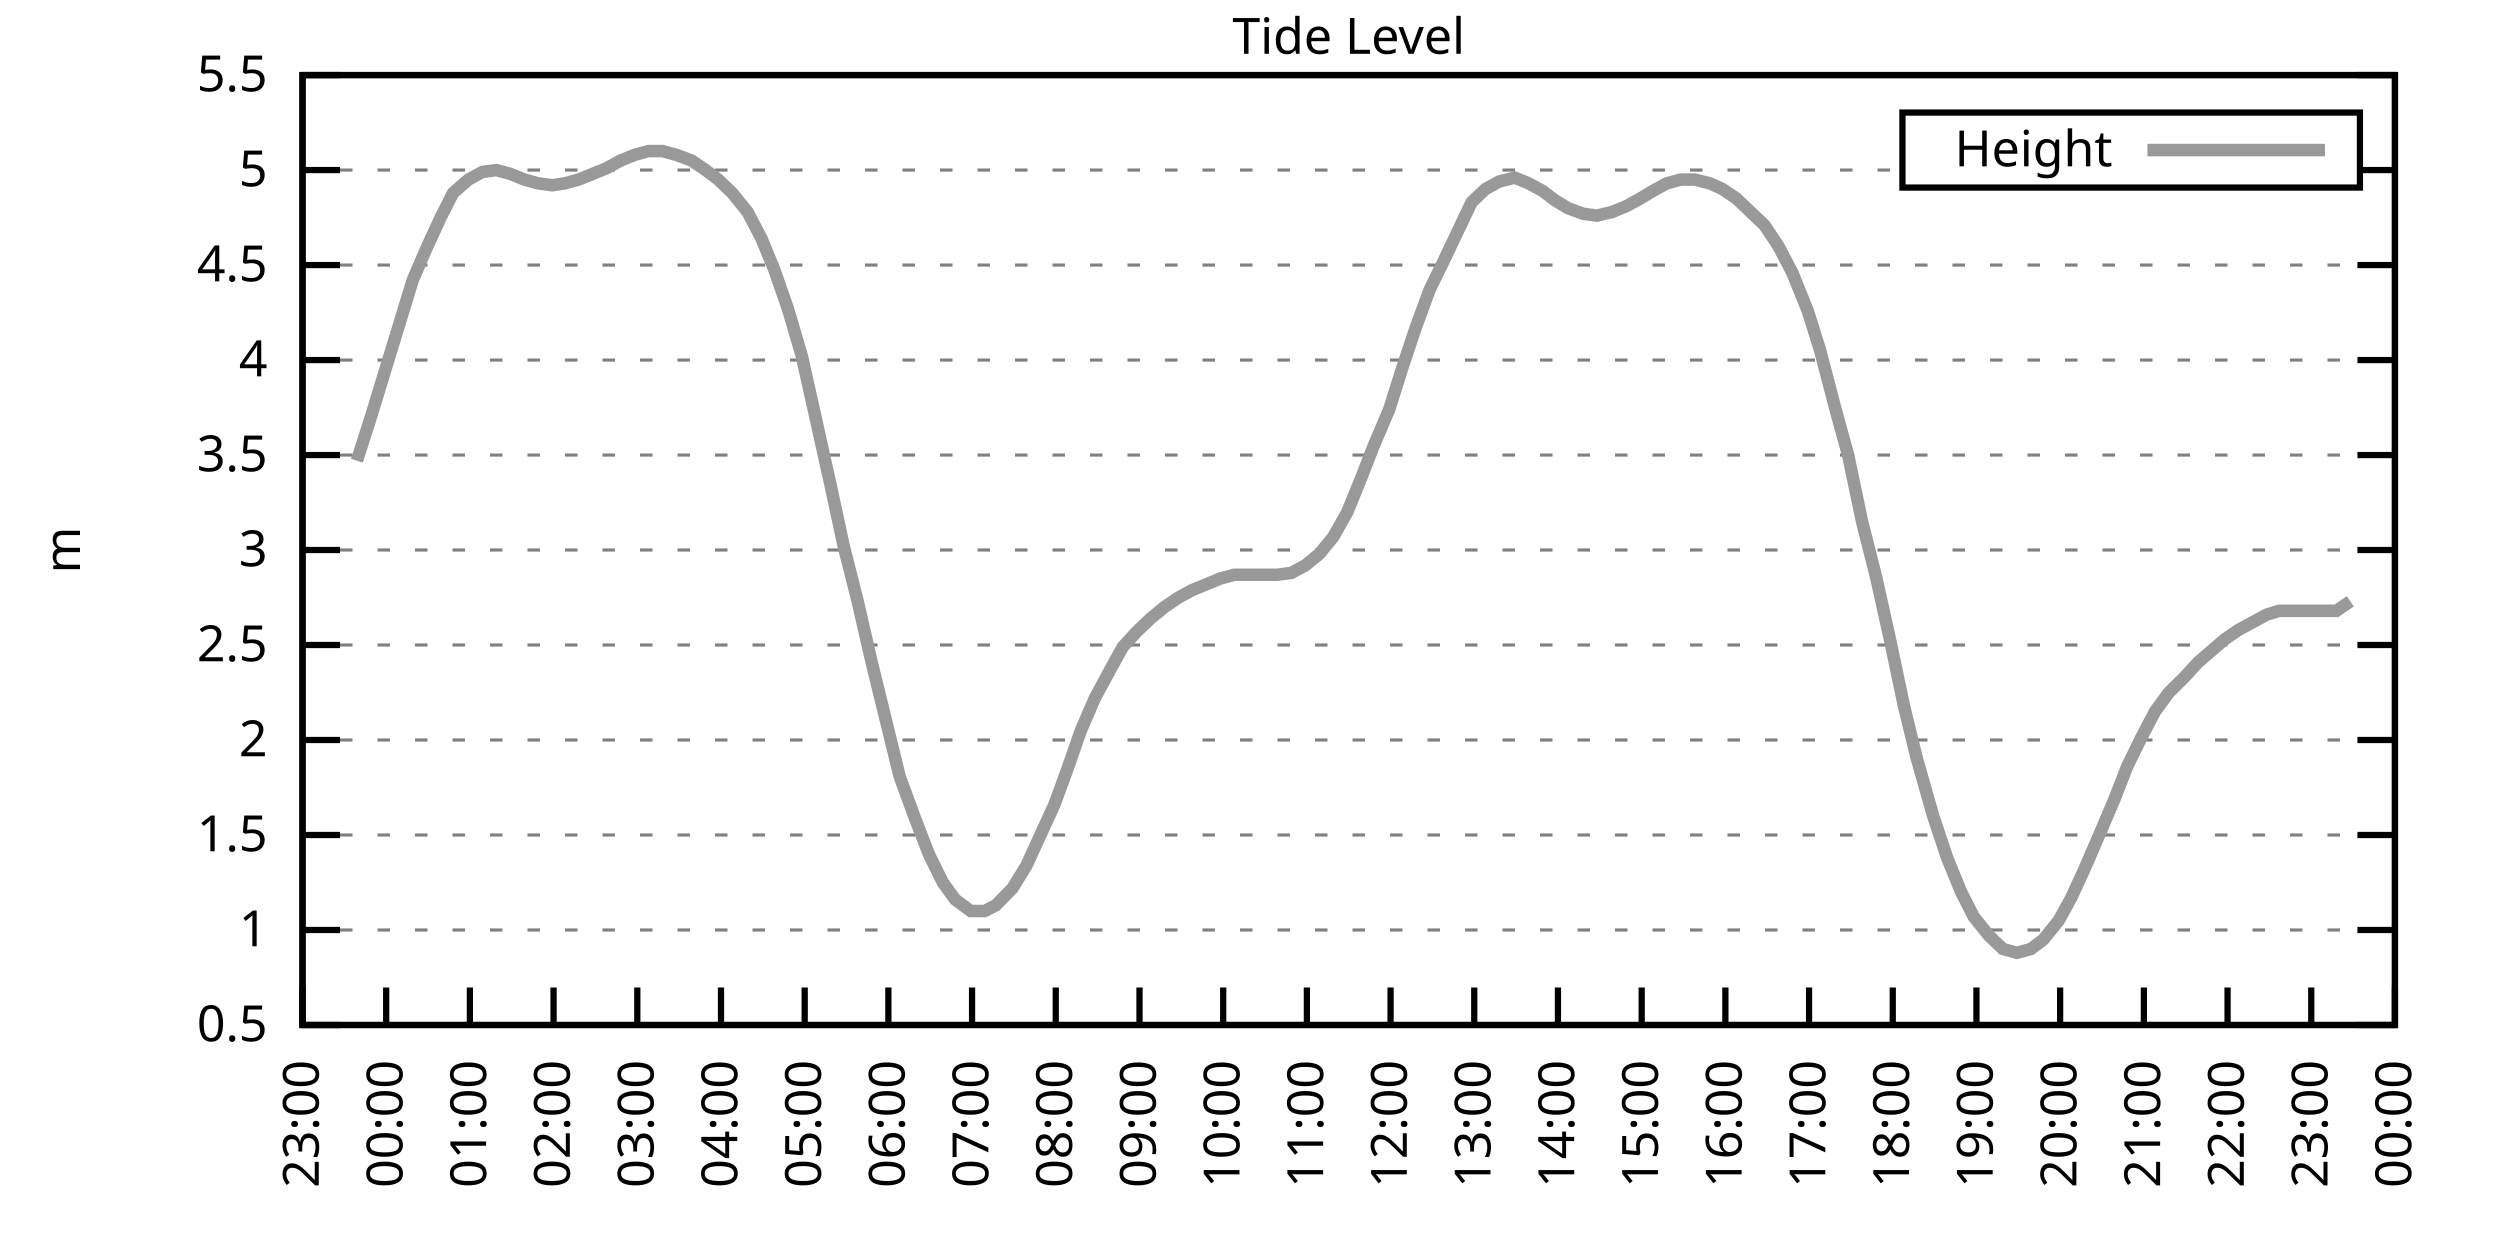
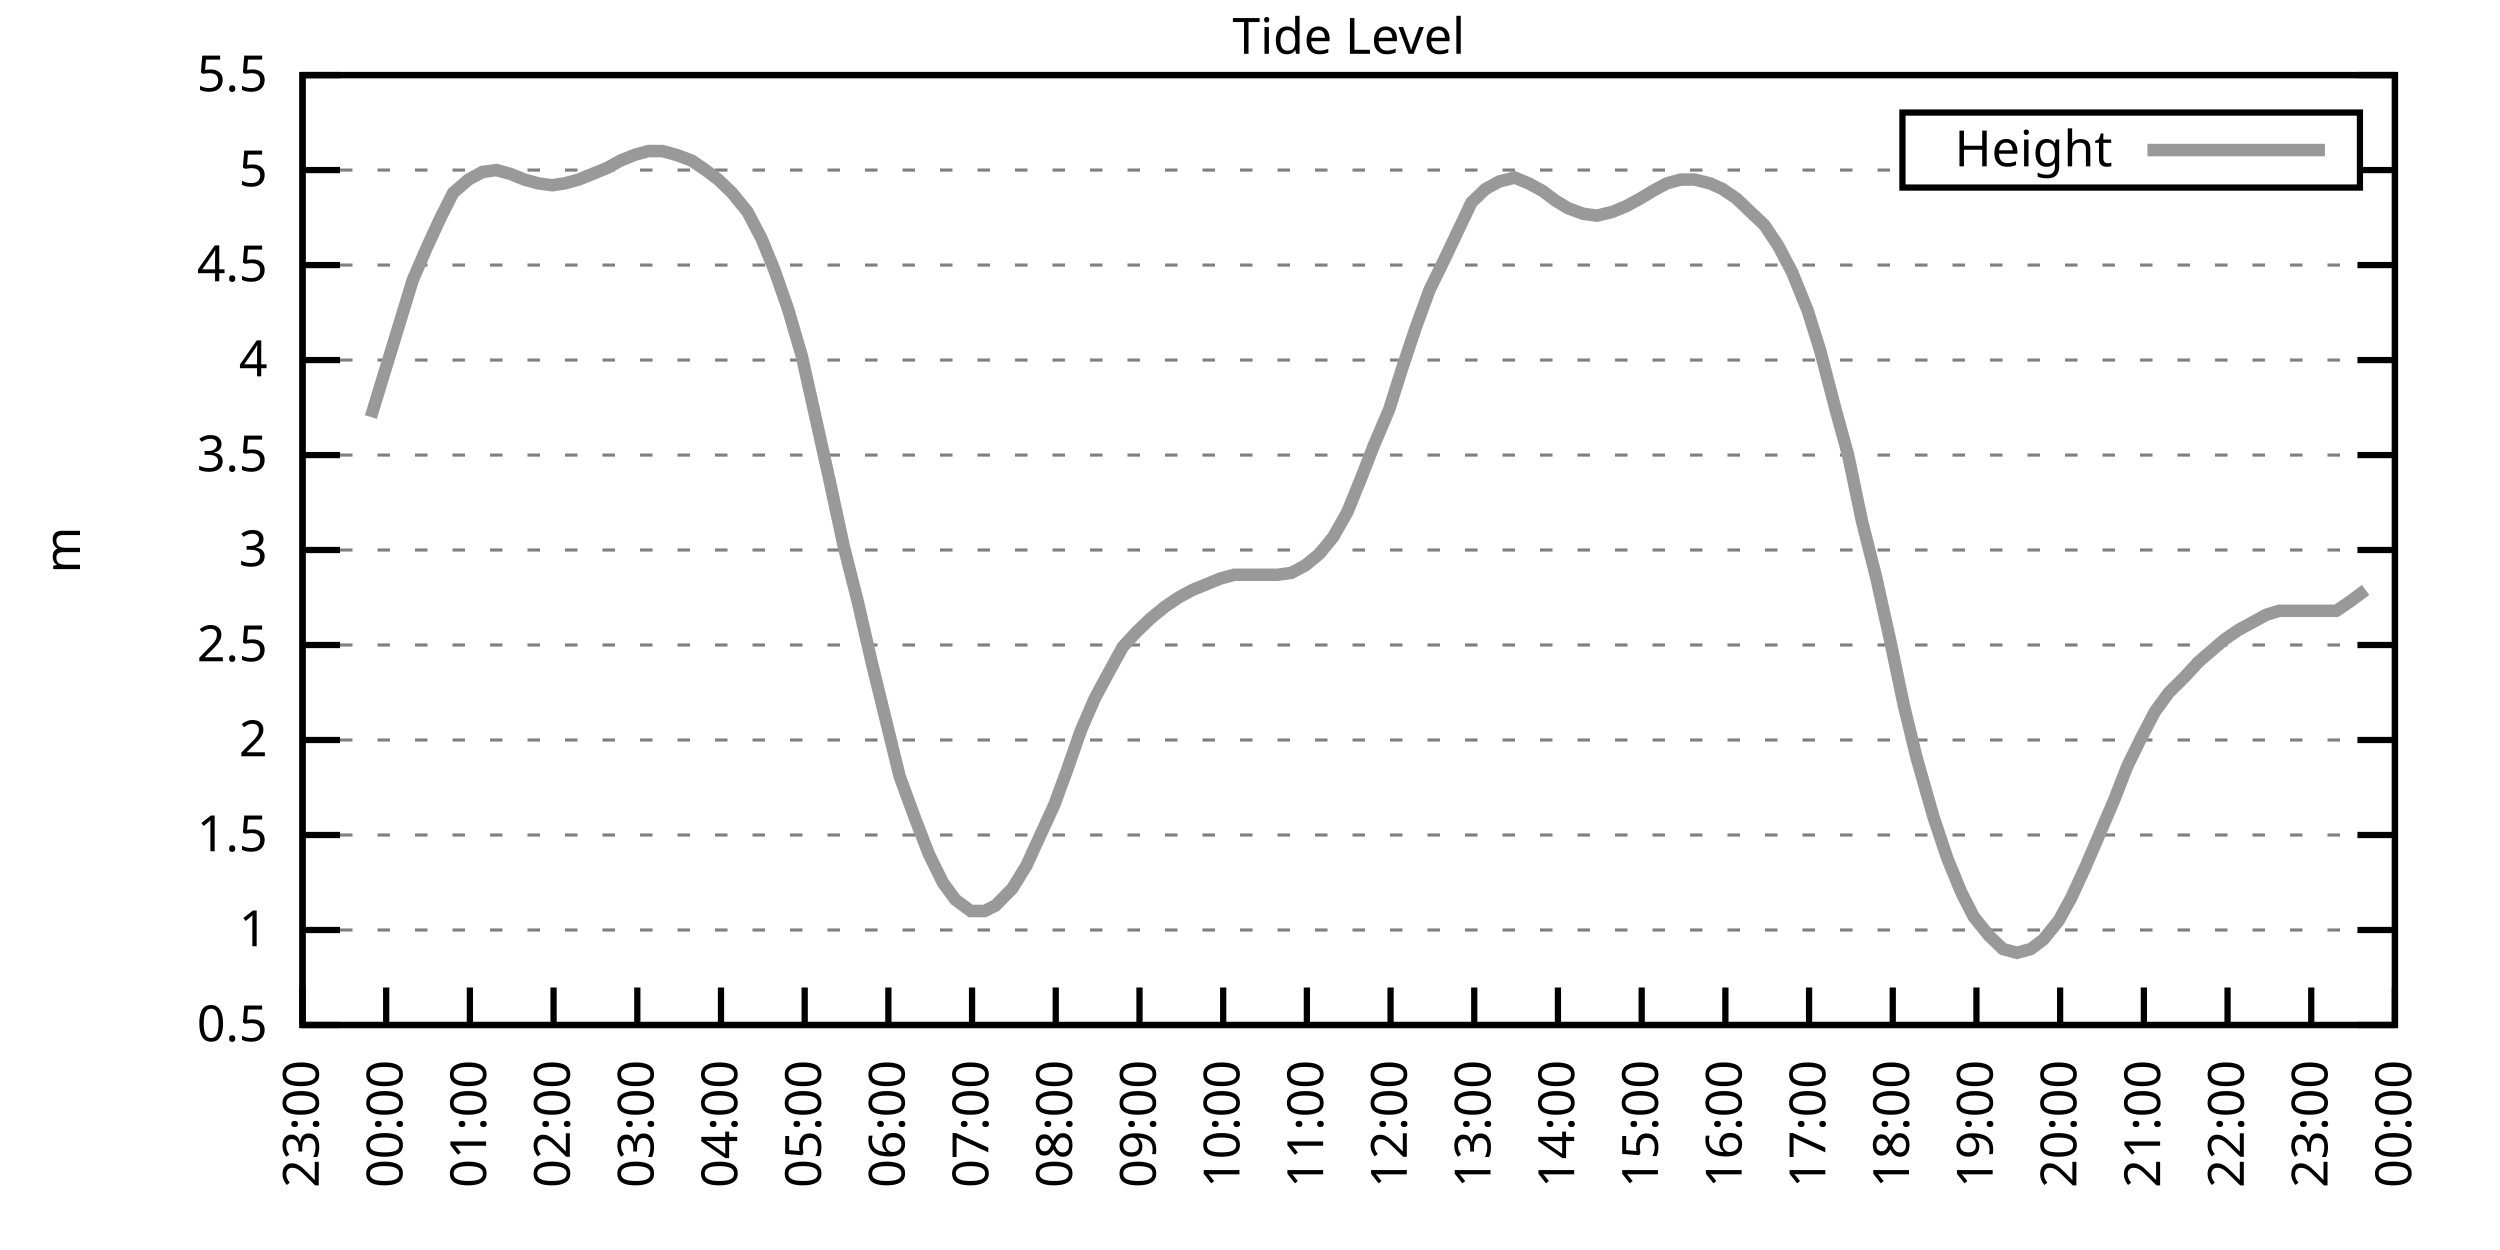
<svg xmlns="http://www.w3.org/2000/svg" xmlns:xlink="http://www.w3.org/1999/xlink" width="400" height="200" viewBox="0 0 400 200">
  <g id="gnuplot_canvas">
    <rect x="0" y="0" width="400" height="200" fill="none" />
    <defs>
      <circle id="gpDot" r="0.5" stroke-width="0.5" stroke="currentColor" />
      <path id="gpPt0" stroke-width="0.333" stroke="currentColor" d="M-1,0 h2 M0,-1 v2" />
      <path id="gpPt1" stroke-width="0.333" stroke="currentColor" d="M-1,-1 L1,1 M1,-1 L-1,1" />
      <path id="gpPt2" stroke-width="0.333" stroke="currentColor" d="M-1,0 L1,0 M0,-1 L0,1 M-1,-1 L1,1 M-1,1 L1,-1" />
      <rect id="gpPt3" stroke-width="0.333" stroke="currentColor" x="-1" y="-1" width="2" height="2" />
      <rect id="gpPt4" stroke-width="0.333" stroke="currentColor" fill="currentColor" x="-1" y="-1" width="2" height="2" />
      <circle id="gpPt5" stroke-width="0.333" stroke="currentColor" cx="0" cy="0" r="1" />
      <use xlink:href="#gpPt5" id="gpPt6" fill="currentColor" stroke="none" />
      <path id="gpPt7" stroke-width="0.333" stroke="currentColor" d="M0,-1.33 L-1.33,0.67 L1.33,0.67 z" />
      <use xlink:href="#gpPt7" id="gpPt8" fill="currentColor" stroke="none" />
      <use xlink:href="#gpPt7" id="gpPt9" stroke="currentColor" transform="rotate(180)" />
      <use xlink:href="#gpPt9" id="gpPt10" fill="currentColor" stroke="none" />
      <use xlink:href="#gpPt3" id="gpPt11" stroke="currentColor" transform="rotate(45)" />
      <use xlink:href="#gpPt11" id="gpPt12" fill="currentColor" stroke="none" />
      <path id="gpPt13" stroke-width="0.333" stroke="currentColor" d="M0,1.330 L1.265,0.411 L0.782,-1.067 L-0.782,-1.076 L-1.265,0.411 z" />
      <use xlink:href="#gpPt13" id="gpPt14" fill="currentColor" stroke="none" />
      <filter id="textbox" filterUnits="objectBoundingBox" x="0" y="0" height="1" width="1">
        <feFlood flood-color="white" flood-opacity="1" result="bgnd" />
        <feComposite in="SourceGraphic" in2="bgnd" operator="atop" />
      </filter>
      <filter id="greybox" filterUnits="objectBoundingBox" x="0" y="0" height="1" width="1">
        <feFlood flood-color="lightgrey" flood-opacity="1" result="grey" />
        <feComposite in="SourceGraphic" in2="grey" operator="atop" />
      </filter>
    </defs>
    <g fill="none" color="white" stroke="currentColor" stroke-width="1.00" stroke-linecap="butt" stroke-linejoin="miter">
</g>
    <g fill="none" color="black" stroke="currentColor" stroke-width="1.00" stroke-linecap="butt" stroke-linejoin="miter">
      <g stroke="none" shape-rendering="crispEdges">
        <polygon fill="rgb(255, 255, 255)" points="48.40,164.00 383.18,164.00 383.18,12.02 48.40,12.02 " />
      </g>
    </g>
    <g fill="none" color="black" stroke="currentColor" stroke-width="1.00" stroke-linecap="butt" stroke-linejoin="miter">
</g>
    <g fill="none" color="black" stroke="black" stroke-width="0.50" stroke-linecap="butt" stroke-linejoin="miter">
</g>
    <g fill="none" color="gray" stroke="currentColor" stroke-width="0.50" stroke-linecap="butt" stroke-linejoin="miter">
      <path stroke="gray" stroke-dasharray="2,4" class="gridline" d="M48.40,164.00 L383.19,164.00  " />
    </g>
    <g fill="none" color="gray" stroke="gray" stroke-width="1.00" stroke-linecap="butt" stroke-linejoin="miter">
</g>
    <g fill="none" color="black" stroke="currentColor" stroke-width="1.00" stroke-linecap="butt" stroke-linejoin="miter">
      <path stroke="black" d="M48.40,164.00 L54.40,164.00 M383.19,164.00 L377.19,164.00  " />
      <g transform="translate(42.80,166.60)" stroke="none" fill="black" font-family="Sans" font-size="8.00" text-anchor="end">
        <text>
          <tspan font-family="Sans"> 0.5</tspan>
        </text>
      </g>
    </g>
    <g fill="none" color="black" stroke="currentColor" stroke-width="1.00" stroke-linecap="butt" stroke-linejoin="miter">
</g>
    <g fill="none" color="black" stroke="black" stroke-width="0.50" stroke-linecap="butt" stroke-linejoin="miter">
</g>
    <g fill="none" color="gray" stroke="currentColor" stroke-width="0.50" stroke-linecap="butt" stroke-linejoin="miter">
      <path stroke="gray" stroke-dasharray="2,4" class="gridline" d="M48.40,148.80 L383.19,148.80  " />
    </g>
    <g fill="none" color="gray" stroke="gray" stroke-width="1.00" stroke-linecap="butt" stroke-linejoin="miter">
</g>
    <g fill="none" color="black" stroke="currentColor" stroke-width="1.00" stroke-linecap="butt" stroke-linejoin="miter">
      <path stroke="black" d="M48.40,148.80 L54.40,148.80 M383.19,148.80 L377.19,148.80  " />
      <g transform="translate(42.80,151.40)" stroke="none" fill="black" font-family="Sans" font-size="8.00" text-anchor="end">
        <text>
          <tspan font-family="Sans"> 1</tspan>
        </text>
      </g>
    </g>
    <g fill="none" color="black" stroke="currentColor" stroke-width="1.00" stroke-linecap="butt" stroke-linejoin="miter">
</g>
    <g fill="none" color="black" stroke="black" stroke-width="0.50" stroke-linecap="butt" stroke-linejoin="miter">
</g>
    <g fill="none" color="gray" stroke="currentColor" stroke-width="0.50" stroke-linecap="butt" stroke-linejoin="miter">
      <path stroke="gray" stroke-dasharray="2,4" class="gridline" d="M48.40,133.60 L383.19,133.60  " />
    </g>
    <g fill="none" color="gray" stroke="gray" stroke-width="1.00" stroke-linecap="butt" stroke-linejoin="miter">
</g>
    <g fill="none" color="black" stroke="currentColor" stroke-width="1.00" stroke-linecap="butt" stroke-linejoin="miter">
      <path stroke="black" d="M48.40,133.60 L54.40,133.60 M383.19,133.60 L377.19,133.60  " />
      <g transform="translate(42.80,136.20)" stroke="none" fill="black" font-family="Sans" font-size="8.00" text-anchor="end">
        <text>
          <tspan font-family="Sans"> 1.5</tspan>
        </text>
      </g>
    </g>
    <g fill="none" color="black" stroke="currentColor" stroke-width="1.00" stroke-linecap="butt" stroke-linejoin="miter">
</g>
    <g fill="none" color="black" stroke="black" stroke-width="0.50" stroke-linecap="butt" stroke-linejoin="miter">
</g>
    <g fill="none" color="gray" stroke="currentColor" stroke-width="0.50" stroke-linecap="butt" stroke-linejoin="miter">
      <path stroke="gray" stroke-dasharray="2,4" class="gridline" d="M48.40,118.40 L383.19,118.40  " />
    </g>
    <g fill="none" color="gray" stroke="gray" stroke-width="1.00" stroke-linecap="butt" stroke-linejoin="miter">
</g>
    <g fill="none" color="black" stroke="currentColor" stroke-width="1.00" stroke-linecap="butt" stroke-linejoin="miter">
      <path stroke="black" d="M48.40,118.40 L54.40,118.40 M383.19,118.40 L377.19,118.40  " />
      <g transform="translate(42.80,121.00)" stroke="none" fill="black" font-family="Sans" font-size="8.00" text-anchor="end">
        <text>
          <tspan font-family="Sans"> 2</tspan>
        </text>
      </g>
    </g>
    <g fill="none" color="black" stroke="currentColor" stroke-width="1.00" stroke-linecap="butt" stroke-linejoin="miter">
</g>
    <g fill="none" color="black" stroke="black" stroke-width="0.50" stroke-linecap="butt" stroke-linejoin="miter">
</g>
    <g fill="none" color="gray" stroke="currentColor" stroke-width="0.50" stroke-linecap="butt" stroke-linejoin="miter">
      <path stroke="gray" stroke-dasharray="2,4" class="gridline" d="M48.40,103.20 L383.19,103.20  " />
    </g>
    <g fill="none" color="gray" stroke="gray" stroke-width="1.00" stroke-linecap="butt" stroke-linejoin="miter">
</g>
    <g fill="none" color="black" stroke="currentColor" stroke-width="1.00" stroke-linecap="butt" stroke-linejoin="miter">
      <path stroke="black" d="M48.40,103.20 L54.40,103.20 M383.19,103.20 L377.19,103.20  " />
      <g transform="translate(42.80,105.80)" stroke="none" fill="black" font-family="Sans" font-size="8.00" text-anchor="end">
        <text>
          <tspan font-family="Sans"> 2.5</tspan>
        </text>
      </g>
    </g>
    <g fill="none" color="black" stroke="currentColor" stroke-width="1.00" stroke-linecap="butt" stroke-linejoin="miter">
</g>
    <g fill="none" color="black" stroke="black" stroke-width="0.50" stroke-linecap="butt" stroke-linejoin="miter">
</g>
    <g fill="none" color="gray" stroke="currentColor" stroke-width="0.50" stroke-linecap="butt" stroke-linejoin="miter">
      <path stroke="gray" stroke-dasharray="2,4" class="gridline" d="M48.40,88.00 L383.19,88.00  " />
    </g>
    <g fill="none" color="gray" stroke="gray" stroke-width="1.00" stroke-linecap="butt" stroke-linejoin="miter">
</g>
    <g fill="none" color="black" stroke="currentColor" stroke-width="1.00" stroke-linecap="butt" stroke-linejoin="miter">
      <path stroke="black" d="M48.40,88.00 L54.40,88.00 M383.19,88.00 L377.19,88.00  " />
      <g transform="translate(42.80,90.60)" stroke="none" fill="black" font-family="Sans" font-size="8.00" text-anchor="end">
        <text>
          <tspan font-family="Sans"> 3</tspan>
        </text>
      </g>
    </g>
    <g fill="none" color="black" stroke="currentColor" stroke-width="1.00" stroke-linecap="butt" stroke-linejoin="miter">
</g>
    <g fill="none" color="black" stroke="black" stroke-width="0.50" stroke-linecap="butt" stroke-linejoin="miter">
</g>
    <g fill="none" color="gray" stroke="currentColor" stroke-width="0.50" stroke-linecap="butt" stroke-linejoin="miter">
      <path stroke="gray" stroke-dasharray="2,4" class="gridline" d="M48.40,72.81 L383.19,72.81  " />
    </g>
    <g fill="none" color="gray" stroke="gray" stroke-width="1.00" stroke-linecap="butt" stroke-linejoin="miter">
</g>
    <g fill="none" color="black" stroke="currentColor" stroke-width="1.00" stroke-linecap="butt" stroke-linejoin="miter">
      <path stroke="black" d="M48.40,72.81 L54.40,72.81 M383.19,72.81 L377.19,72.81  " />
      <g transform="translate(42.80,75.41)" stroke="none" fill="black" font-family="Sans" font-size="8.00" text-anchor="end">
        <text>
          <tspan font-family="Sans"> 3.5</tspan>
        </text>
      </g>
    </g>
    <g fill="none" color="black" stroke="currentColor" stroke-width="1.00" stroke-linecap="butt" stroke-linejoin="miter">
</g>
    <g fill="none" color="black" stroke="black" stroke-width="0.50" stroke-linecap="butt" stroke-linejoin="miter">
</g>
    <g fill="none" color="gray" stroke="currentColor" stroke-width="0.50" stroke-linecap="butt" stroke-linejoin="miter">
      <path stroke="gray" stroke-dasharray="2,4" class="gridline" d="M48.40,57.61 L383.19,57.61  " />
    </g>
    <g fill="none" color="gray" stroke="gray" stroke-width="1.00" stroke-linecap="butt" stroke-linejoin="miter">
</g>
    <g fill="none" color="black" stroke="currentColor" stroke-width="1.00" stroke-linecap="butt" stroke-linejoin="miter">
      <path stroke="black" d="M48.40,57.61 L54.40,57.61 M383.19,57.61 L377.19,57.61  " />
      <g transform="translate(42.80,60.21)" stroke="none" fill="black" font-family="Sans" font-size="8.00" text-anchor="end">
        <text>
          <tspan font-family="Sans"> 4</tspan>
        </text>
      </g>
    </g>
    <g fill="none" color="black" stroke="currentColor" stroke-width="1.00" stroke-linecap="butt" stroke-linejoin="miter">
</g>
    <g fill="none" color="black" stroke="black" stroke-width="0.50" stroke-linecap="butt" stroke-linejoin="miter">
</g>
    <g fill="none" color="gray" stroke="currentColor" stroke-width="0.50" stroke-linecap="butt" stroke-linejoin="miter">
      <path stroke="gray" stroke-dasharray="2,4" class="gridline" d="M48.40,42.41 L383.19,42.41  " />
    </g>
    <g fill="none" color="gray" stroke="gray" stroke-width="1.00" stroke-linecap="butt" stroke-linejoin="miter">
</g>
    <g fill="none" color="black" stroke="currentColor" stroke-width="1.00" stroke-linecap="butt" stroke-linejoin="miter">
      <path stroke="black" d="M48.40,42.41 L54.40,42.41 M383.19,42.41 L377.19,42.41  " />
      <g transform="translate(42.80,45.01)" stroke="none" fill="black" font-family="Sans" font-size="8.00" text-anchor="end">
        <text>
          <tspan font-family="Sans"> 4.5</tspan>
        </text>
      </g>
    </g>
    <g fill="none" color="black" stroke="currentColor" stroke-width="1.00" stroke-linecap="butt" stroke-linejoin="miter">
</g>
    <g fill="none" color="black" stroke="black" stroke-width="0.50" stroke-linecap="butt" stroke-linejoin="miter">
</g>
    <g fill="none" color="gray" stroke="currentColor" stroke-width="0.50" stroke-linecap="butt" stroke-linejoin="miter">
      <path stroke="gray" stroke-dasharray="2,4" class="gridline" d="M48.40,27.21 L304.39,27.21 M377.59,27.21 L383.19,27.21  " />
    </g>
    <g fill="none" color="gray" stroke="gray" stroke-width="1.00" stroke-linecap="butt" stroke-linejoin="miter">
</g>
    <g fill="none" color="black" stroke="currentColor" stroke-width="1.00" stroke-linecap="butt" stroke-linejoin="miter">
      <path stroke="black" d="M48.40,27.21 L54.40,27.21 M383.19,27.21 L377.19,27.21  " />
      <g transform="translate(42.80,29.81)" stroke="none" fill="black" font-family="Sans" font-size="8.00" text-anchor="end">
        <text>
          <tspan font-family="Sans"> 5</tspan>
        </text>
      </g>
    </g>
    <g fill="none" color="black" stroke="currentColor" stroke-width="1.00" stroke-linecap="butt" stroke-linejoin="miter">
</g>
    <g fill="none" color="black" stroke="black" stroke-width="0.50" stroke-linecap="butt" stroke-linejoin="miter">
</g>
    <g fill="none" color="gray" stroke="currentColor" stroke-width="0.50" stroke-linecap="butt" stroke-linejoin="miter">
      <path stroke="gray" stroke-dasharray="2,4" class="gridline" d="M48.40,12.01 L383.19,12.01  " />
    </g>
    <g fill="none" color="gray" stroke="gray" stroke-width="1.00" stroke-linecap="butt" stroke-linejoin="miter">
</g>
    <g fill="none" color="black" stroke="currentColor" stroke-width="1.00" stroke-linecap="butt" stroke-linejoin="miter">
      <path stroke="black" d="M48.40,12.01 L54.40,12.01 M383.19,12.01 L377.19,12.01  " />
      <g transform="translate(42.80,14.61)" stroke="none" fill="black" font-family="Sans" font-size="8.00" text-anchor="end">
        <text>
          <tspan font-family="Sans"> 5.5</tspan>
        </text>
      </g>
    </g>
    <g fill="none" color="black" stroke="currentColor" stroke-width="1.00" stroke-linecap="butt" stroke-linejoin="miter">
      <path stroke="black" d="M48.40,164.00 L48.40,158.00  " />
      <g transform="translate(51.00,169.60) rotate(270.00)" stroke="none" fill="black" font-family="Sans" font-size="8.00" text-anchor="end">
        <text>
          <tspan font-family="Sans">23:00</tspan>
        </text>
      </g>
    </g>
    <g fill="none" color="black" stroke="currentColor" stroke-width="1.00" stroke-linecap="butt" stroke-linejoin="miter">
      <path stroke="black" d="M61.79,164.00 L61.79,158.00  " />
      <g transform="translate(64.39,169.60) rotate(270.00)" stroke="none" fill="black" font-family="Sans" font-size="8.00" text-anchor="end">
        <text>
          <tspan font-family="Sans">00:00</tspan>
        </text>
      </g>
    </g>
    <g fill="none" color="black" stroke="currentColor" stroke-width="1.00" stroke-linecap="butt" stroke-linejoin="miter">
      <path stroke="black" d="M75.18,164.00 L75.18,158.00  " />
      <g transform="translate(77.78,169.60) rotate(270.00)" stroke="none" fill="black" font-family="Sans" font-size="8.00" text-anchor="end">
        <text>
          <tspan font-family="Sans">01:00</tspan>
        </text>
      </g>
    </g>
    <g fill="none" color="black" stroke="currentColor" stroke-width="1.00" stroke-linecap="butt" stroke-linejoin="miter">
      <path stroke="black" d="M88.57,164.00 L88.57,158.00  " />
      <g transform="translate(91.17,169.60) rotate(270.00)" stroke="none" fill="black" font-family="Sans" font-size="8.00" text-anchor="end">
        <text>
          <tspan font-family="Sans">02:00</tspan>
        </text>
      </g>
    </g>
    <g fill="none" color="black" stroke="currentColor" stroke-width="1.00" stroke-linecap="butt" stroke-linejoin="miter">
      <path stroke="black" d="M101.97,164.00 L101.97,158.00  " />
      <g transform="translate(104.57,169.60) rotate(270.00)" stroke="none" fill="black" font-family="Sans" font-size="8.00" text-anchor="end">
        <text>
          <tspan font-family="Sans">03:00</tspan>
        </text>
      </g>
    </g>
    <g fill="none" color="black" stroke="currentColor" stroke-width="1.00" stroke-linecap="butt" stroke-linejoin="miter">
      <path stroke="black" d="M115.36,164.00 L115.36,158.00  " />
      <g transform="translate(117.96,169.60) rotate(270.00)" stroke="none" fill="black" font-family="Sans" font-size="8.00" text-anchor="end">
        <text>
          <tspan font-family="Sans">04:00</tspan>
        </text>
      </g>
    </g>
    <g fill="none" color="black" stroke="currentColor" stroke-width="1.00" stroke-linecap="butt" stroke-linejoin="miter">
      <path stroke="black" d="M128.75,164.00 L128.75,158.00  " />
      <g transform="translate(131.35,169.60) rotate(270.00)" stroke="none" fill="black" font-family="Sans" font-size="8.00" text-anchor="end">
        <text>
          <tspan font-family="Sans">05:00</tspan>
        </text>
      </g>
    </g>
    <g fill="none" color="black" stroke="currentColor" stroke-width="1.00" stroke-linecap="butt" stroke-linejoin="miter">
      <path stroke="black" d="M142.14,164.00 L142.14,158.00  " />
      <g transform="translate(144.74,169.60) rotate(270.00)" stroke="none" fill="black" font-family="Sans" font-size="8.00" text-anchor="end">
        <text>
          <tspan font-family="Sans">06:00</tspan>
        </text>
      </g>
    </g>
    <g fill="none" color="black" stroke="currentColor" stroke-width="1.00" stroke-linecap="butt" stroke-linejoin="miter">
      <path stroke="black" d="M155.53,164.00 L155.53,158.00  " />
      <g transform="translate(158.13,169.60) rotate(270.00)" stroke="none" fill="black" font-family="Sans" font-size="8.00" text-anchor="end">
        <text>
          <tspan font-family="Sans">07:00</tspan>
        </text>
      </g>
    </g>
    <g fill="none" color="black" stroke="currentColor" stroke-width="1.00" stroke-linecap="butt" stroke-linejoin="miter">
      <path stroke="black" d="M168.92,164.00 L168.92,158.00  " />
      <g transform="translate(171.52,169.60) rotate(270.00)" stroke="none" fill="black" font-family="Sans" font-size="8.00" text-anchor="end">
        <text>
          <tspan font-family="Sans">08:00</tspan>
        </text>
      </g>
    </g>
    <g fill="none" color="black" stroke="currentColor" stroke-width="1.00" stroke-linecap="butt" stroke-linejoin="miter">
      <path stroke="black" d="M182.32,164.00 L182.32,158.00  " />
      <g transform="translate(184.92,169.60) rotate(270.00)" stroke="none" fill="black" font-family="Sans" font-size="8.00" text-anchor="end">
        <text>
          <tspan font-family="Sans">09:00</tspan>
        </text>
      </g>
    </g>
    <g fill="none" color="black" stroke="currentColor" stroke-width="1.00" stroke-linecap="butt" stroke-linejoin="miter">
      <path stroke="black" d="M195.71,164.00 L195.71,158.00  " />
      <g transform="translate(198.31,169.60) rotate(270.00)" stroke="none" fill="black" font-family="Sans" font-size="8.00" text-anchor="end">
        <text>
          <tspan font-family="Sans">10:00</tspan>
        </text>
      </g>
    </g>
    <g fill="none" color="black" stroke="currentColor" stroke-width="1.00" stroke-linecap="butt" stroke-linejoin="miter">
      <path stroke="black" d="M209.10,164.00 L209.10,158.00  " />
      <g transform="translate(211.70,169.60) rotate(270.00)" stroke="none" fill="black" font-family="Sans" font-size="8.00" text-anchor="end">
        <text>
          <tspan font-family="Sans">11:00</tspan>
        </text>
      </g>
    </g>
    <g fill="none" color="black" stroke="currentColor" stroke-width="1.00" stroke-linecap="butt" stroke-linejoin="miter">
      <path stroke="black" d="M222.49,164.00 L222.49,158.00  " />
      <g transform="translate(225.09,169.60) rotate(270.00)" stroke="none" fill="black" font-family="Sans" font-size="8.00" text-anchor="end">
        <text>
          <tspan font-family="Sans">12:00</tspan>
        </text>
      </g>
    </g>
    <g fill="none" color="black" stroke="currentColor" stroke-width="1.00" stroke-linecap="butt" stroke-linejoin="miter">
      <path stroke="black" d="M235.88,164.00 L235.88,158.00  " />
      <g transform="translate(238.48,169.60) rotate(270.00)" stroke="none" fill="black" font-family="Sans" font-size="8.00" text-anchor="end">
        <text>
          <tspan font-family="Sans">13:00</tspan>
        </text>
      </g>
    </g>
    <g fill="none" color="black" stroke="currentColor" stroke-width="1.00" stroke-linecap="butt" stroke-linejoin="miter">
      <path stroke="black" d="M249.27,164.00 L249.27,158.00  " />
      <g transform="translate(251.87,169.60) rotate(270.00)" stroke="none" fill="black" font-family="Sans" font-size="8.00" text-anchor="end">
        <text>
          <tspan font-family="Sans">14:00</tspan>
        </text>
      </g>
    </g>
    <g fill="none" color="black" stroke="currentColor" stroke-width="1.00" stroke-linecap="butt" stroke-linejoin="miter">
      <path stroke="black" d="M262.67,164.00 L262.67,158.00  " />
      <g transform="translate(265.27,169.60) rotate(270.00)" stroke="none" fill="black" font-family="Sans" font-size="8.00" text-anchor="end">
        <text>
          <tspan font-family="Sans">15:00</tspan>
        </text>
      </g>
    </g>
    <g fill="none" color="black" stroke="currentColor" stroke-width="1.00" stroke-linecap="butt" stroke-linejoin="miter">
      <path stroke="black" d="M276.06,164.00 L276.06,158.00  " />
      <g transform="translate(278.66,169.60) rotate(270.00)" stroke="none" fill="black" font-family="Sans" font-size="8.00" text-anchor="end">
        <text>
          <tspan font-family="Sans">16:00</tspan>
        </text>
      </g>
    </g>
    <g fill="none" color="black" stroke="currentColor" stroke-width="1.00" stroke-linecap="butt" stroke-linejoin="miter">
      <path stroke="black" d="M289.45,164.00 L289.45,158.00  " />
      <g transform="translate(292.05,169.60) rotate(270.00)" stroke="none" fill="black" font-family="Sans" font-size="8.00" text-anchor="end">
        <text>
          <tspan font-family="Sans">17:00</tspan>
        </text>
      </g>
    </g>
    <g fill="none" color="black" stroke="currentColor" stroke-width="1.00" stroke-linecap="butt" stroke-linejoin="miter">
      <path stroke="black" d="M302.84,164.00 L302.84,158.00  " />
      <g transform="translate(305.44,169.60) rotate(270.00)" stroke="none" fill="black" font-family="Sans" font-size="8.00" text-anchor="end">
        <text>
          <tspan font-family="Sans">18:00</tspan>
        </text>
      </g>
    </g>
    <g fill="none" color="black" stroke="currentColor" stroke-width="1.00" stroke-linecap="butt" stroke-linejoin="miter">
      <path stroke="black" d="M316.23,164.00 L316.23,158.00  " />
      <g transform="translate(318.83,169.60) rotate(270.00)" stroke="none" fill="black" font-family="Sans" font-size="8.00" text-anchor="end">
        <text>
          <tspan font-family="Sans">19:00</tspan>
        </text>
      </g>
    </g>
    <g fill="none" color="black" stroke="currentColor" stroke-width="1.00" stroke-linecap="butt" stroke-linejoin="miter">
      <path stroke="black" d="M329.62,164.00 L329.62,158.00  " />
      <g transform="translate(332.22,169.60) rotate(270.00)" stroke="none" fill="black" font-family="Sans" font-size="8.00" text-anchor="end">
        <text>
          <tspan font-family="Sans">20:00</tspan>
        </text>
      </g>
    </g>
    <g fill="none" color="black" stroke="currentColor" stroke-width="1.00" stroke-linecap="butt" stroke-linejoin="miter">
      <path stroke="black" d="M343.02,164.00 L343.02,158.00  " />
      <g transform="translate(345.62,169.60) rotate(270.00)" stroke="none" fill="black" font-family="Sans" font-size="8.00" text-anchor="end">
        <text>
          <tspan font-family="Sans">21:00</tspan>
        </text>
      </g>
    </g>
    <g fill="none" color="black" stroke="currentColor" stroke-width="1.00" stroke-linecap="butt" stroke-linejoin="miter">
      <path stroke="black" d="M356.41,164.00 L356.41,158.00  " />
      <g transform="translate(359.01,169.60) rotate(270.00)" stroke="none" fill="black" font-family="Sans" font-size="8.00" text-anchor="end">
        <text>
          <tspan font-family="Sans">22:00</tspan>
        </text>
      </g>
    </g>
    <g fill="none" color="black" stroke="currentColor" stroke-width="1.00" stroke-linecap="butt" stroke-linejoin="miter">
      <path stroke="black" d="M369.80,164.00 L369.80,158.00  " />
      <g transform="translate(372.40,169.60) rotate(270.00)" stroke="none" fill="black" font-family="Sans" font-size="8.00" text-anchor="end">
        <text>
          <tspan font-family="Sans">23:00</tspan>
        </text>
      </g>
    </g>
    <g fill="none" color="black" stroke="currentColor" stroke-width="1.00" stroke-linecap="butt" stroke-linejoin="miter">
      <path stroke="black" d="M383.19,164.00 L383.19,158.00  " />
      <g transform="translate(385.79,169.60) rotate(270.00)" stroke="none" fill="black" font-family="Sans" font-size="8.00" text-anchor="end">
        <text>
          <tspan font-family="Sans">00:00</tspan>
        </text>
      </g>
    </g>
    <g fill="none" color="black" stroke="currentColor" stroke-width="1.00" stroke-linecap="butt" stroke-linejoin="miter">
</g>
    <g fill="none" color="black" stroke="currentColor" stroke-width="1.00" stroke-linecap="butt" stroke-linejoin="miter">
      <path stroke="black" d="M48.40,12.01 L48.40,164.00 L383.19,164.00 L383.19,12.01 L48.40,12.01 Z  " />
    </g>
    <g fill="none" color="black" stroke="currentColor" stroke-width="1.00" stroke-linecap="butt" stroke-linejoin="miter">
</g>
    <g fill="none" color="black" stroke="currentColor" stroke-width="1.00" stroke-linecap="butt" stroke-linejoin="miter">
      <path stroke="black" d="M304.39,30.01 L304.39,18.01 L377.59,18.01 L377.59,30.01 L304.39,30.01 Z  " />
    </g>
    <g id="Tide_level_plot_1">
      <g fill="none" color="white" stroke="black" stroke-width="2.00" stroke-linecap="butt" stroke-linejoin="miter">
</g>
      <g fill="none" color="black" stroke="currentColor" stroke-width="2.00" stroke-linecap="butt" stroke-linejoin="miter">
        <g transform="translate(337.99,26.61)" stroke="none" fill="black" font-family="Sans" font-size="8.00" text-anchor="end">
          <text>
            <tspan font-family="Sans">Height</tspan>
          </text>
        </g>
      </g>
      <g fill="none" color="black" stroke="currentColor" stroke-width="2.00" stroke-linecap="butt" stroke-linejoin="miter">
-         <path stroke="rgb(153, 153, 153)" d="M343.59,24.01 L371.99,24.01 M57.10,73.72 L59.34,66.73 L61.57,59.43 L63.80,52.14 L66.03,44.84 L68.26,39.67   L70.50,34.81 L72.50,30.86 L74.96,28.73 L77.19,27.51 L79.42,27.21 L81.66,27.82 L83.89,28.73 L86.12,29.34   L88.35,29.64 L90.36,29.34 L92.59,28.73 L94.82,27.82 L97.06,26.91 L99.29,25.69 L101.52,24.78 L103.75,24.17   L105.98,24.17 L108.22,24.78 L110.67,25.69 L112.90,27.21 L114.91,28.73 L117.14,30.86 L119.60,33.90 L121.83,38.15   L123.84,43.02 L126.07,49.40 L128.30,57.00 L130.54,67.03 L132.77,77.06 L135.00,87.40 L137.23,96.21 L139.46,105.94   L141.92,115.97 L143.93,124.18 L146.38,130.87 L148.61,136.64 L150.85,141.20 L152.85,143.94 L155.31,145.76 L157.54,145.76   L159.33,144.85 L162.01,142.11 L164.24,138.47 L166.47,133.60 L168.70,128.74 L170.71,123.27 L172.94,116.88 L175.17,111.72   L177.63,107.16 L179.64,103.51 L181.87,101.08 L184.10,98.95 L186.33,97.12 L188.57,95.60 L190.80,94.39 L193.03,93.48   L195.26,92.56 L197.49,91.96 L199.73,91.96 L201.96,91.96 L204.41,91.96 L206.64,91.65 L208.88,90.44 L211.11,88.61   L213.34,85.88 L215.57,81.93 L217.80,76.45 L219.81,71.29 L222.27,65.51 L224.28,59.13 L226.51,52.44 L228.74,46.36   L230.97,41.80 L235.44,32.38 L237.67,30.25 L239.90,29.03 L242.36,28.42 L244.59,29.34 L246.82,30.55 L248.83,32.07   L250.84,33.29 L253.29,34.20 L255.52,34.50 L257.98,33.90 L260.21,32.98 L262.44,31.77 L264.45,30.55 L266.68,29.34   L268.92,28.73 L271.15,28.73 L273.60,29.34 L275.61,30.25 L277.84,31.77 L280.07,33.90 L282.31,36.02 L284.54,39.37   L286.77,43.62 L289.23,49.70 L291.23,56.09 L293.69,65.51 L295.70,72.81 L297.93,83.45 L300.16,92.26 L302.39,102.29   L304.63,112.93 L306.63,121.14 L309.31,130.56 L311.54,137.25 L313.78,142.72 L315.79,146.67 L318.24,149.71 L320.47,151.84   L322.70,152.45 L324.94,151.84 L326.95,150.32 L329.40,147.28 L331.41,143.63 L333.64,138.77 L335.87,133.60 L338.33,127.83   L340.34,122.66 L342.57,118.10 L344.80,113.84 L347.03,110.80 L349.49,108.37 L351.72,105.94 L355.96,102.29 L358.19,100.77   L360.42,99.56 L362.66,98.34 L364.66,97.73 L367.12,97.73 L369.35,97.73 L371.81,97.73 L373.82,97.73 L376.05,96.21    " />
+         <path stroke="rgb(153, 153, 153)" d="M343.59,24.01 L371.99,24.01 M59.34,66.73 L61.57,59.43 L63.80,52.14 L66.03,44.84 L68.26,39.67 L70.50,34.81   L72.50,30.86 L74.96,28.73 L77.19,27.51 L79.42,27.21 L81.66,27.82 L83.89,28.73 L86.12,29.34 L88.35,29.64   L90.36,29.34 L92.59,28.73 L94.82,27.82 L97.06,26.91 L99.29,25.69 L101.52,24.78 L103.75,24.17 L105.98,24.17   L108.22,24.78 L110.67,25.69 L112.90,27.21 L114.91,28.73 L117.14,30.86 L119.60,33.90 L121.83,38.15 L123.84,43.02   L126.07,49.40 L128.30,57.00 L130.54,67.03 L132.77,77.06 L135.00,87.40 L137.23,96.21 L139.46,105.94 L141.92,115.97   L143.93,124.18 L146.38,130.87 L148.61,136.64 L150.85,141.20 L152.85,143.94 L155.31,145.76 L157.54,145.76 L159.33,144.85   L162.01,142.11 L164.24,138.47 L166.47,133.60 L168.70,128.74 L170.71,123.27 L172.94,116.88 L175.17,111.72 L177.63,107.16   L179.64,103.51 L181.87,101.08 L184.10,98.95 L186.33,97.12 L188.57,95.60 L190.80,94.39 L193.03,93.48 L195.26,92.56   L197.49,91.96 L199.73,91.96 L201.96,91.96 L204.41,91.96 L206.64,91.65 L208.88,90.44 L211.11,88.61 L213.34,85.88   L215.57,81.93 L217.80,76.45 L219.81,71.29 L222.27,65.51 L224.28,59.13 L226.51,52.44 L228.74,46.36 L230.97,41.80   L235.44,32.38 L237.67,30.25 L239.90,29.03 L242.36,28.42 L244.59,29.34 L246.82,30.55 L248.83,32.07 L250.84,33.29   L253.29,34.20 L255.52,34.50 L257.98,33.90 L260.21,32.98 L262.44,31.77 L264.45,30.55 L266.68,29.34 L268.92,28.73   L271.15,28.73 L273.60,29.34 L275.61,30.25 L277.84,31.77 L280.07,33.90 L282.31,36.02 L284.54,39.37 L286.77,43.62   L289.23,49.70 L291.23,56.09 L293.69,65.51 L295.70,72.81 L297.93,83.45 L300.16,92.26 L302.39,102.29 L304.63,112.93   L306.63,121.14 L309.31,130.56 L311.54,137.25 L313.78,142.72 L315.79,146.67 L318.24,149.71 L320.47,151.84 L322.70,152.45   L324.94,151.84 L326.95,150.32 L329.40,147.28 L331.41,143.63 L333.64,138.77 L335.87,133.60 L338.33,127.83 L340.34,122.66   L342.57,118.10 L344.80,113.84 L347.03,110.80 L349.49,108.37 L351.72,105.94 L355.96,102.29 L358.19,100.77 L360.42,99.56   L362.66,98.34 L364.66,97.73 L367.12,97.73 L369.35,97.73 L371.81,97.73 L373.82,97.73 L376.05,96.21 L378.50,94.39    " />
      </g>
    </g>
    <g fill="none" color="black" stroke="currentColor" stroke-width="2.00" stroke-linecap="butt" stroke-linejoin="miter">
</g>
    <g fill="none" color="black" stroke="black" stroke-width="1.00" stroke-linecap="butt" stroke-linejoin="miter">
</g>
    <g fill="none" color="black" stroke="currentColor" stroke-width="1.00" stroke-linecap="butt" stroke-linejoin="miter">
      <path stroke="black" d="M48.40,12.01 L48.40,164.00 L383.19,164.00 L383.19,12.01 L48.40,12.01 Z  " />
      <g transform="translate(12.80,88.01) rotate(270.00)" stroke="none" fill="black" font-family="Sans" font-size="8.00" text-anchor="middle">
        <text>
          <tspan font-family="Sans">m</tspan>
        </text>
      </g>
    </g>
    <g fill="none" color="black" stroke="currentColor" stroke-width="1.00" stroke-linecap="butt" stroke-linejoin="miter">
</g>
    <g fill="none" color="black" stroke="currentColor" stroke-width="1.00" stroke-linecap="butt" stroke-linejoin="miter">
      <g transform="translate(215.79,8.61)" stroke="none" fill="black" font-family="Sans" font-size="8.00" text-anchor="middle">
        <text>
          <tspan font-family="Sans">Tide Level</tspan>
        </text>
      </g>
    </g>
    <g fill="none" color="black" stroke="currentColor" stroke-width="1.00" stroke-linecap="butt" stroke-linejoin="miter">
</g>
  </g>
</svg>
